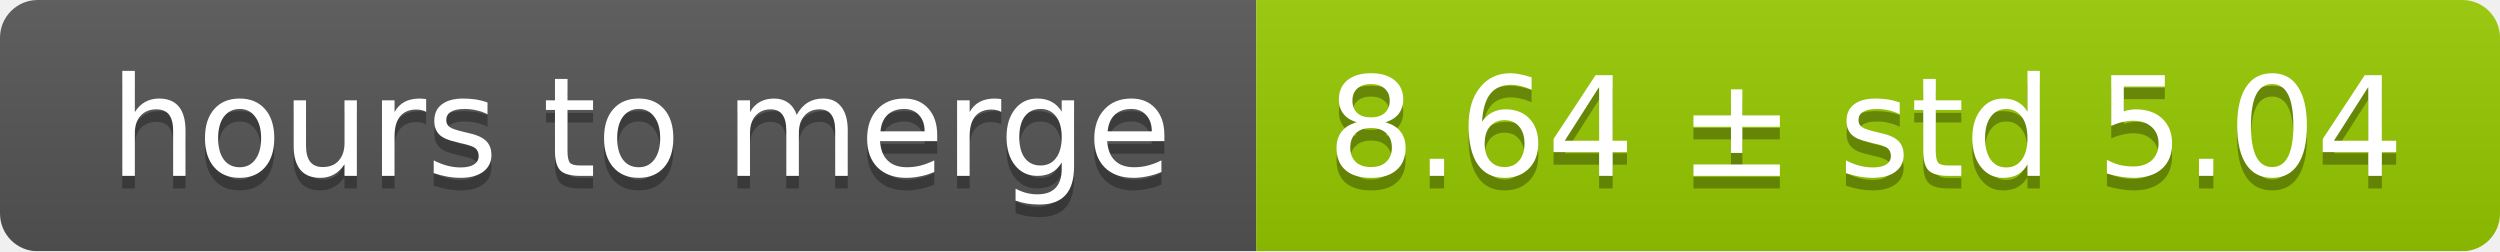
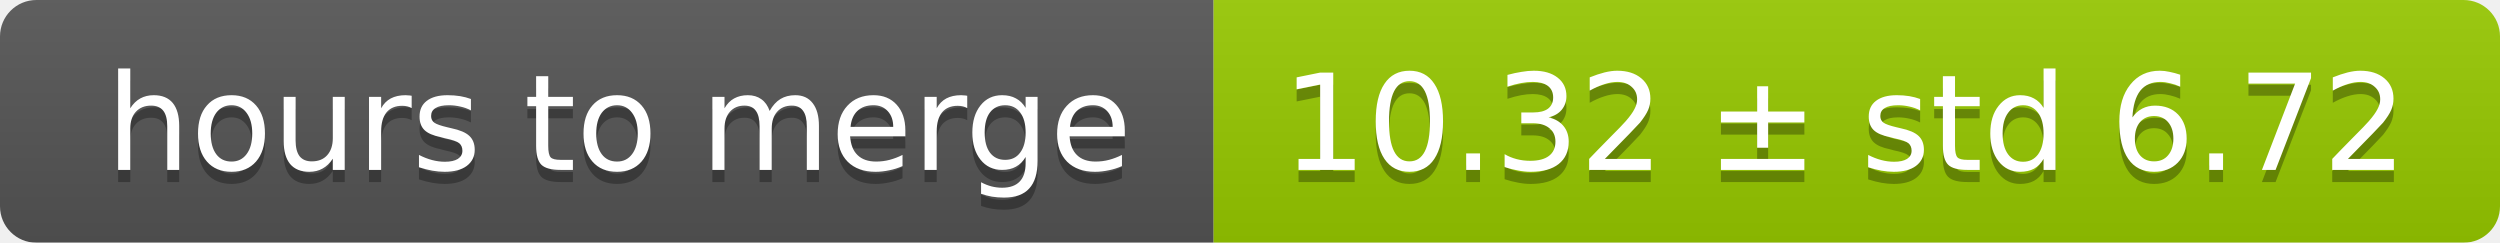
- <svg xmlns="http://www.w3.org/2000/svg" width="199" height="20">
+ <svg xmlns="http://www.w3.org/2000/svg" width="206" height="20">
  <linearGradient id="smooth" x2="0" y2="100%">
    <stop offset="0" stop-color="#bbb" stop-opacity=".1" />
    <stop offset="1" stop-opacity=".1" />
  </linearGradient>
  <mask id="round">
-     <rect width="199" height="20" rx="3" fill="#fff" />
+     <rect width="206" height="20" rx="3" fill="#fff" />
  </mask>
  <g mask="url(#round)">
    <rect width="100" height="20" fill="#555" />
-     <rect x="100" width="99" height="20" fill="#97ca00" />
-     <rect width="199" height="20" fill="url(#smooth)" />
+     <rect x="100" width="106" height="20" fill="#97ca00" />
+     <rect width="206" height="20" fill="url(#smooth)" />
  </g>
  <g fill="#fff" text-anchor="middle" font-family="DejaVu Sans,Verdana,Geneva,sans-serif" font-size="11">
    <text x="51" y="15" fill="#010101" fill-opacity=".3">hours to merge</text>
    <text x="51" y="14">hours to merge</text>
-     <text x="148.5" y="15" fill="#010101" fill-opacity=".3">8.64 ± std 5.04</text>
-     <text x="148.5" y="14">8.64 ± std 5.04</text>
+     <text x="152" y="15" fill="#010101" fill-opacity=".3">10.32 ± std 6.72</text>
+     <text x="152" y="14">10.32 ± std 6.72</text>
  </g>
</svg>
